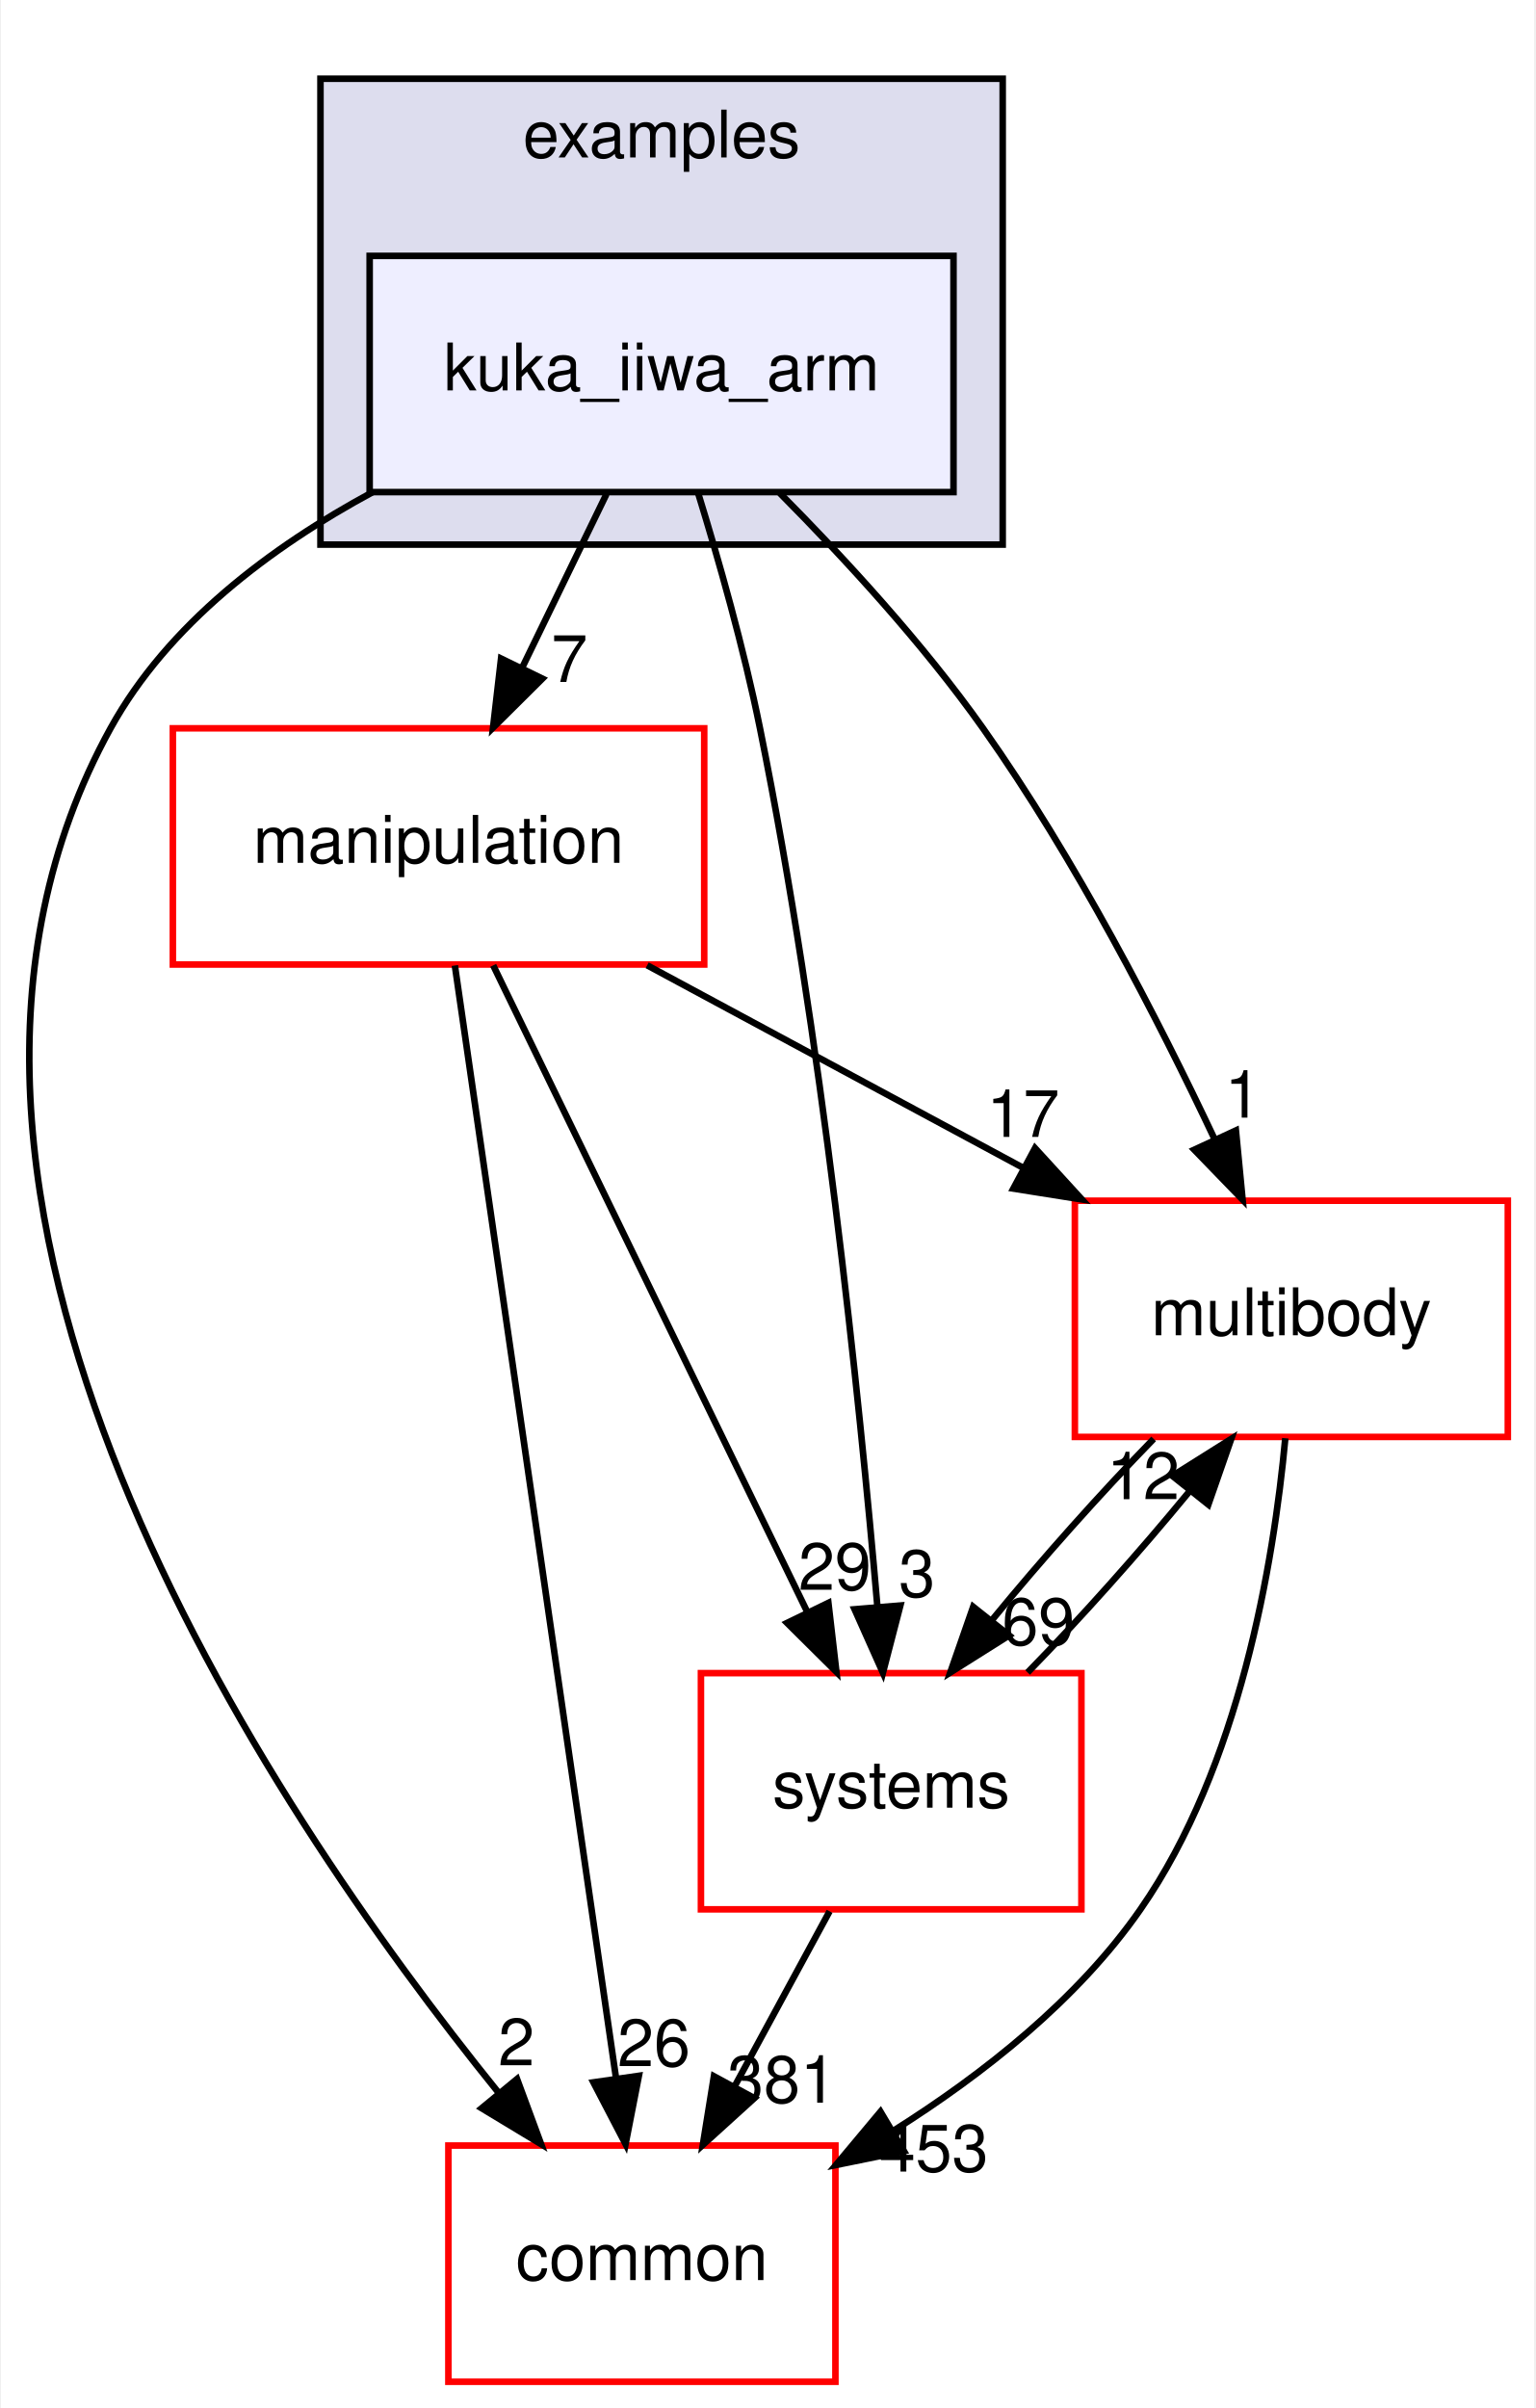
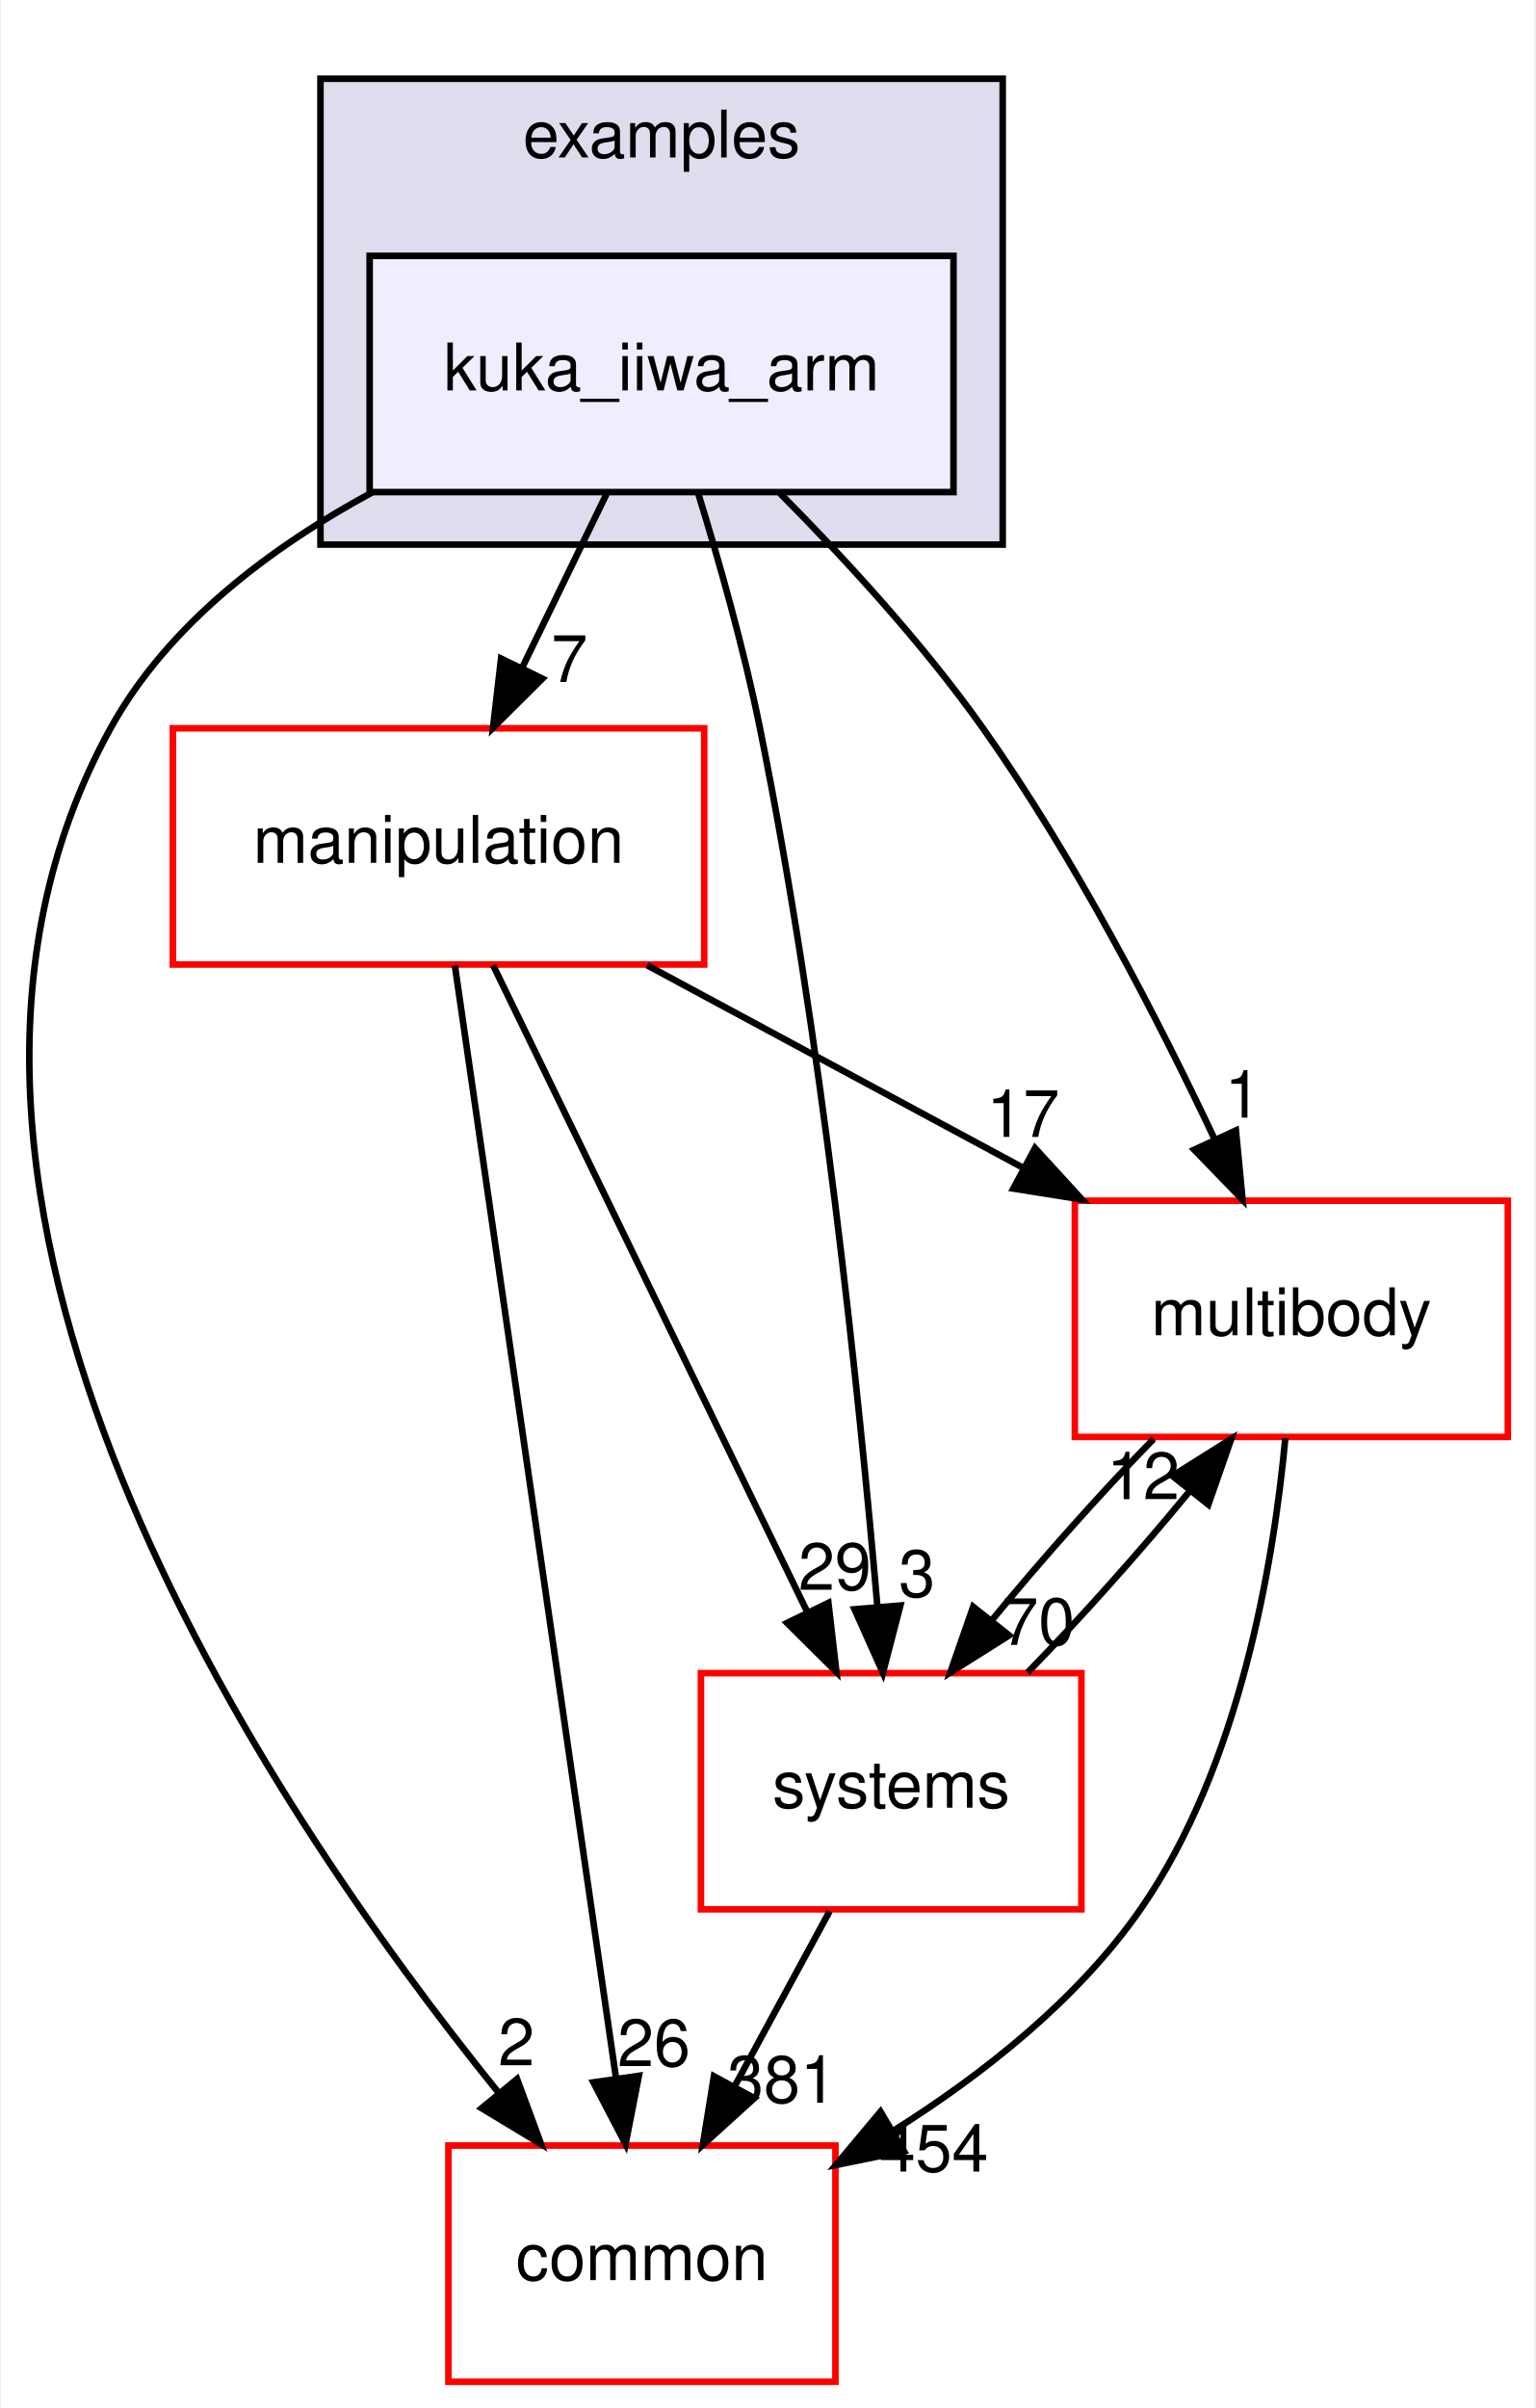
<svg xmlns="http://www.w3.org/2000/svg" xmlns:xlink="http://www.w3.org/1999/xlink" width="234pt" height="367pt" viewBox="0.00 0.00 233.70 367.00">
  <g id="graph0" class="graph" transform="scale(1 1) rotate(0) translate(4 363)">
    <polygon fill="white" stroke="transparent" points="-4,4 -4,-363 229.7,-363 229.7,4 -4,4" />
    <g id="clust1" class="cluster">
      <g id="a_clust1">
        <a xlink:href="dir_bf85a0c13984f214f436b2edc519c6dd.html" target="_top" xlink:title="examples">
          <polygon fill="#ddddee" stroke="black" points="44.7,-280 44.7,-351 148.7,-351 148.7,-280 44.7,-280" />
          <text text-anchor="middle" x="96.7" y="-339" font-family="Helvetica,sans-Serif" font-size="10.00">examples</text>
        </a>
      </g>
    </g>
    <g id="node1" class="node">
      <g id="a_node1">
        <a xlink:href="dir_d42ade6542543a8b520c5d5191846d08.html" target="_top" xlink:title="kuka_iiwa_arm">
          <polygon fill="#eeeeff" stroke="black" points="141.2,-324 52.2,-324 52.2,-288 141.2,-288 141.2,-324" />
          <text text-anchor="middle" x="96.7" y="-303.5" font-family="Helvetica,sans-Serif" font-size="10.00">kuka_iiwa_arm</text>
        </a>
      </g>
    </g>
    <g id="node2" class="node">
      <g id="a_node2">
        <a xlink:href="dir_39b8b3c6654246a9c12332c930bc7d3f.html" target="_top" xlink:title="multibody">
          <polygon fill="white" stroke="red" points="225.7,-180 159.7,-180 159.7,-144 225.7,-144 225.7,-180" />
          <text text-anchor="middle" x="192.7" y="-159.5" font-family="Helvetica,sans-Serif" font-size="10.00">multibody</text>
        </a>
      </g>
    </g>
    <g id="edge1" class="edge">
      <path fill="none" stroke="black" d="M114.72,-287.85C124.57,-277.93 136.58,-264.89 145.7,-252 159.74,-232.17 172.39,-207.64 181.02,-189.35" />
      <polygon fill="black" stroke="black" points="184.25,-190.71 185.27,-180.16 177.9,-187.77 184.25,-190.71" />
      <g id="a_edge1-headlabel">
        <a xlink:href="dir_000038_000069.html" target="_top" xlink:title="1">
          <text text-anchor="middle" x="185.32" y="-192.66" font-family="Helvetica,sans-Serif" font-size="10.00">1</text>
        </a>
      </g>
    </g>
    <g id="node3" class="node">
      <g id="a_node3">
        <a xlink:href="dir_758aa030403a70af025108ac41d12d0d.html" target="_top" xlink:title="manipulation">
          <polygon fill="white" stroke="red" points="103.2,-252 22.2,-252 22.2,-216 103.2,-216 103.2,-252" />
          <text text-anchor="middle" x="62.7" y="-231.5" font-family="Helvetica,sans-Serif" font-size="10.00">manipulation</text>
        </a>
      </g>
    </g>
    <g id="edge2" class="edge">
      <path fill="none" stroke="black" d="M88.3,-287.7C84.43,-279.73 79.75,-270.1 75.46,-261.26" />
      <polygon fill="black" stroke="black" points="78.53,-259.57 71.01,-252.1 72.23,-262.63 78.53,-259.57" />
      <g id="a_edge2-headlabel">
        <a xlink:href="dir_000038_000064.html" target="_top" xlink:title="7">
          <text text-anchor="middle" x="82.65" y="-259.06" font-family="Helvetica,sans-Serif" font-size="10.00">7</text>
        </a>
      </g>
    </g>
    <g id="node4" class="node">
      <g id="a_node4">
        <a xlink:href="dir_a36da230f0956f48b11c85f7d599788f.html" target="_top" xlink:title="common">
          <polygon fill="white" stroke="red" points="123.2,-36 64.2,-36 64.2,0 123.2,0 123.2,-36" />
          <text text-anchor="middle" x="93.7" y="-15.5" font-family="Helvetica,sans-Serif" font-size="10.00">common</text>
        </a>
      </g>
    </g>
    <g id="edge3" class="edge">
      <path fill="none" stroke="black" d="M52.63,-287.98C37.15,-279.62 21.45,-267.85 12.7,-252 -26.35,-181.19 36.28,-88.07 71.83,-44.08" />
      <polygon fill="black" stroke="black" points="74.67,-46.14 78.34,-36.21 69.27,-41.69 74.67,-46.14" />
      <g id="a_edge3-headlabel">
        <a xlink:href="dir_000038_000015.html" target="_top" xlink:title="2">
          <text text-anchor="middle" x="74.57" y="-48.22" font-family="Helvetica,sans-Serif" font-size="10.00">2</text>
        </a>
      </g>
    </g>
    <g id="node5" class="node">
      <g id="a_node5">
        <a xlink:href="dir_b7a0e33b407baa23d8a077e33033c988.html" target="_top" xlink:title="systems">
          <polygon fill="white" stroke="red" points="160.7,-108 102.7,-108 102.7,-72 160.7,-72 160.7,-108" />
          <text text-anchor="middle" x="131.7" y="-87.5" font-family="Helvetica,sans-Serif" font-size="10.00">systems</text>
        </a>
      </g>
    </g>
    <g id="edge4" class="edge">
      <path fill="none" stroke="black" d="M102.23,-287.98C105.41,-277.66 109.24,-264.18 111.7,-252 121.14,-205.37 126.83,-150.19 129.61,-118.03" />
      <polygon fill="black" stroke="black" points="133.1,-118.31 130.44,-108.06 126.12,-117.73 133.1,-118.31" />
      <g id="a_edge4-headlabel">
        <a xlink:href="dir_000038_000081.html" target="_top" xlink:title="3">
          <text text-anchor="middle" x="135.63" y="-119.63" font-family="Helvetica,sans-Serif" font-size="10.00">3</text>
        </a>
      </g>
    </g>
    <g id="edge5" class="edge">
      <path fill="none" stroke="black" d="M191.78,-143.8C190,-124.72 184.82,-93.75 169.7,-72 160.14,-58.24 145.77,-46.9 132.1,-38.29" />
      <polygon fill="black" stroke="black" points="133.65,-35.14 123.27,-33.03 130.07,-41.16 133.65,-35.14" />
      <g id="a_edge5-headlabel">
-         <a xlink:href="dir_000069_000015.html" target="_top" xlink:title="453">
-           <text text-anchor="middle" x="138.19" y="-32.04" font-family="Helvetica,sans-Serif" font-size="10.00">453</text>
+         <a xlink:href="dir_000069_000015.html" target="_top" xlink:title="454">
+           <text text-anchor="middle" x="138.19" y="-32.04" font-family="Helvetica,sans-Serif" font-size="10.00">454</text>
        </a>
      </g>
    </g>
    <g id="edge6" class="edge">
      <path fill="none" stroke="black" d="M171.71,-143.7C163.61,-135.39 154.6,-125.28 147.11,-116.14" />
      <polygon fill="black" stroke="black" points="149.68,-113.75 140.71,-108.1 144.2,-118.11 149.68,-113.75" />
      <g id="a_edge6-headlabel">
-         <a xlink:href="dir_000069_000081.html" target="_top" xlink:title="69">
-           <text text-anchor="middle" x="154.14" y="-112.3" font-family="Helvetica,sans-Serif" font-size="10.00">69</text>
+         <a xlink:href="dir_000069_000081.html" target="_top" xlink:title="70">
+           <text text-anchor="middle" x="154.14" y="-112.3" font-family="Helvetica,sans-Serif" font-size="10.00">70</text>
        </a>
      </g>
    </g>
    <g id="edge7" class="edge">
      <path fill="none" stroke="black" d="M94.5,-215.88C111.82,-206.55 133.42,-194.92 151.96,-184.94" />
      <polygon fill="black" stroke="black" points="153.63,-188.01 160.78,-180.19 150.32,-181.85 153.63,-188.01" />
      <g id="a_edge7-headlabel">
        <a xlink:href="dir_000064_000069.html" target="_top" xlink:title="17">
          <text text-anchor="middle" x="151.81" y="-189.72" font-family="Helvetica,sans-Serif" font-size="10.00">17</text>
        </a>
      </g>
    </g>
    <g id="edge8" class="edge">
      <path fill="none" stroke="black" d="M65.19,-215.85C70.55,-178.83 83.25,-91.18 89.74,-46.39" />
      <polygon fill="black" stroke="black" points="93.24,-46.63 91.21,-36.23 86.31,-45.63 93.24,-46.63" />
      <g id="a_edge8-headlabel">
        <a xlink:href="dir_000064_000015.html" target="_top" xlink:title="26">
          <text text-anchor="middle" x="95.53" y="-48.1" font-family="Helvetica,sans-Serif" font-size="10.00">26</text>
        </a>
      </g>
    </g>
    <g id="edge9" class="edge">
      <path fill="none" stroke="black" d="M71.03,-215.87C82.94,-191.35 104.96,-146.03 118.94,-117.26" />
      <polygon fill="black" stroke="black" points="122.13,-118.71 123.35,-108.19 115.83,-115.65 122.13,-118.71" />
      <g id="a_edge9-headlabel">
        <a xlink:href="dir_000064_000081.html" target="_top" xlink:title="29">
          <text text-anchor="middle" x="123.11" y="-120.69" font-family="Helvetica,sans-Serif" font-size="10.00">29</text>
        </a>
      </g>
    </g>
    <g id="edge10" class="edge">
      <path fill="none" stroke="black" d="M152.5,-108.1C160.58,-116.38 169.6,-126.49 177.12,-135.64" />
      <polygon fill="black" stroke="black" points="174.57,-138.06 183.54,-143.7 180.05,-133.69 174.57,-138.06" />
      <g id="a_edge10-headlabel">
        <a xlink:href="dir_000081_000069.html" target="_top" xlink:title="12">
          <text text-anchor="middle" x="170.11" y="-134.51" font-family="Helvetica,sans-Serif" font-size="10.00">12</text>
        </a>
      </g>
    </g>
    <g id="edge11" class="edge">
      <path fill="none" stroke="black" d="M122.31,-71.7C117.94,-63.64 112.65,-53.89 107.81,-44.98" />
      <polygon fill="black" stroke="black" points="110.84,-43.22 102.99,-36.1 104.68,-46.56 110.84,-43.22" />
      <g id="a_edge11-headlabel">
        <a xlink:href="dir_000081_000015.html" target="_top" xlink:title="381">
          <text text-anchor="middle" x="115.05" y="-42.53" font-family="Helvetica,sans-Serif" font-size="10.00">381</text>
        </a>
      </g>
    </g>
  </g>
</svg>
